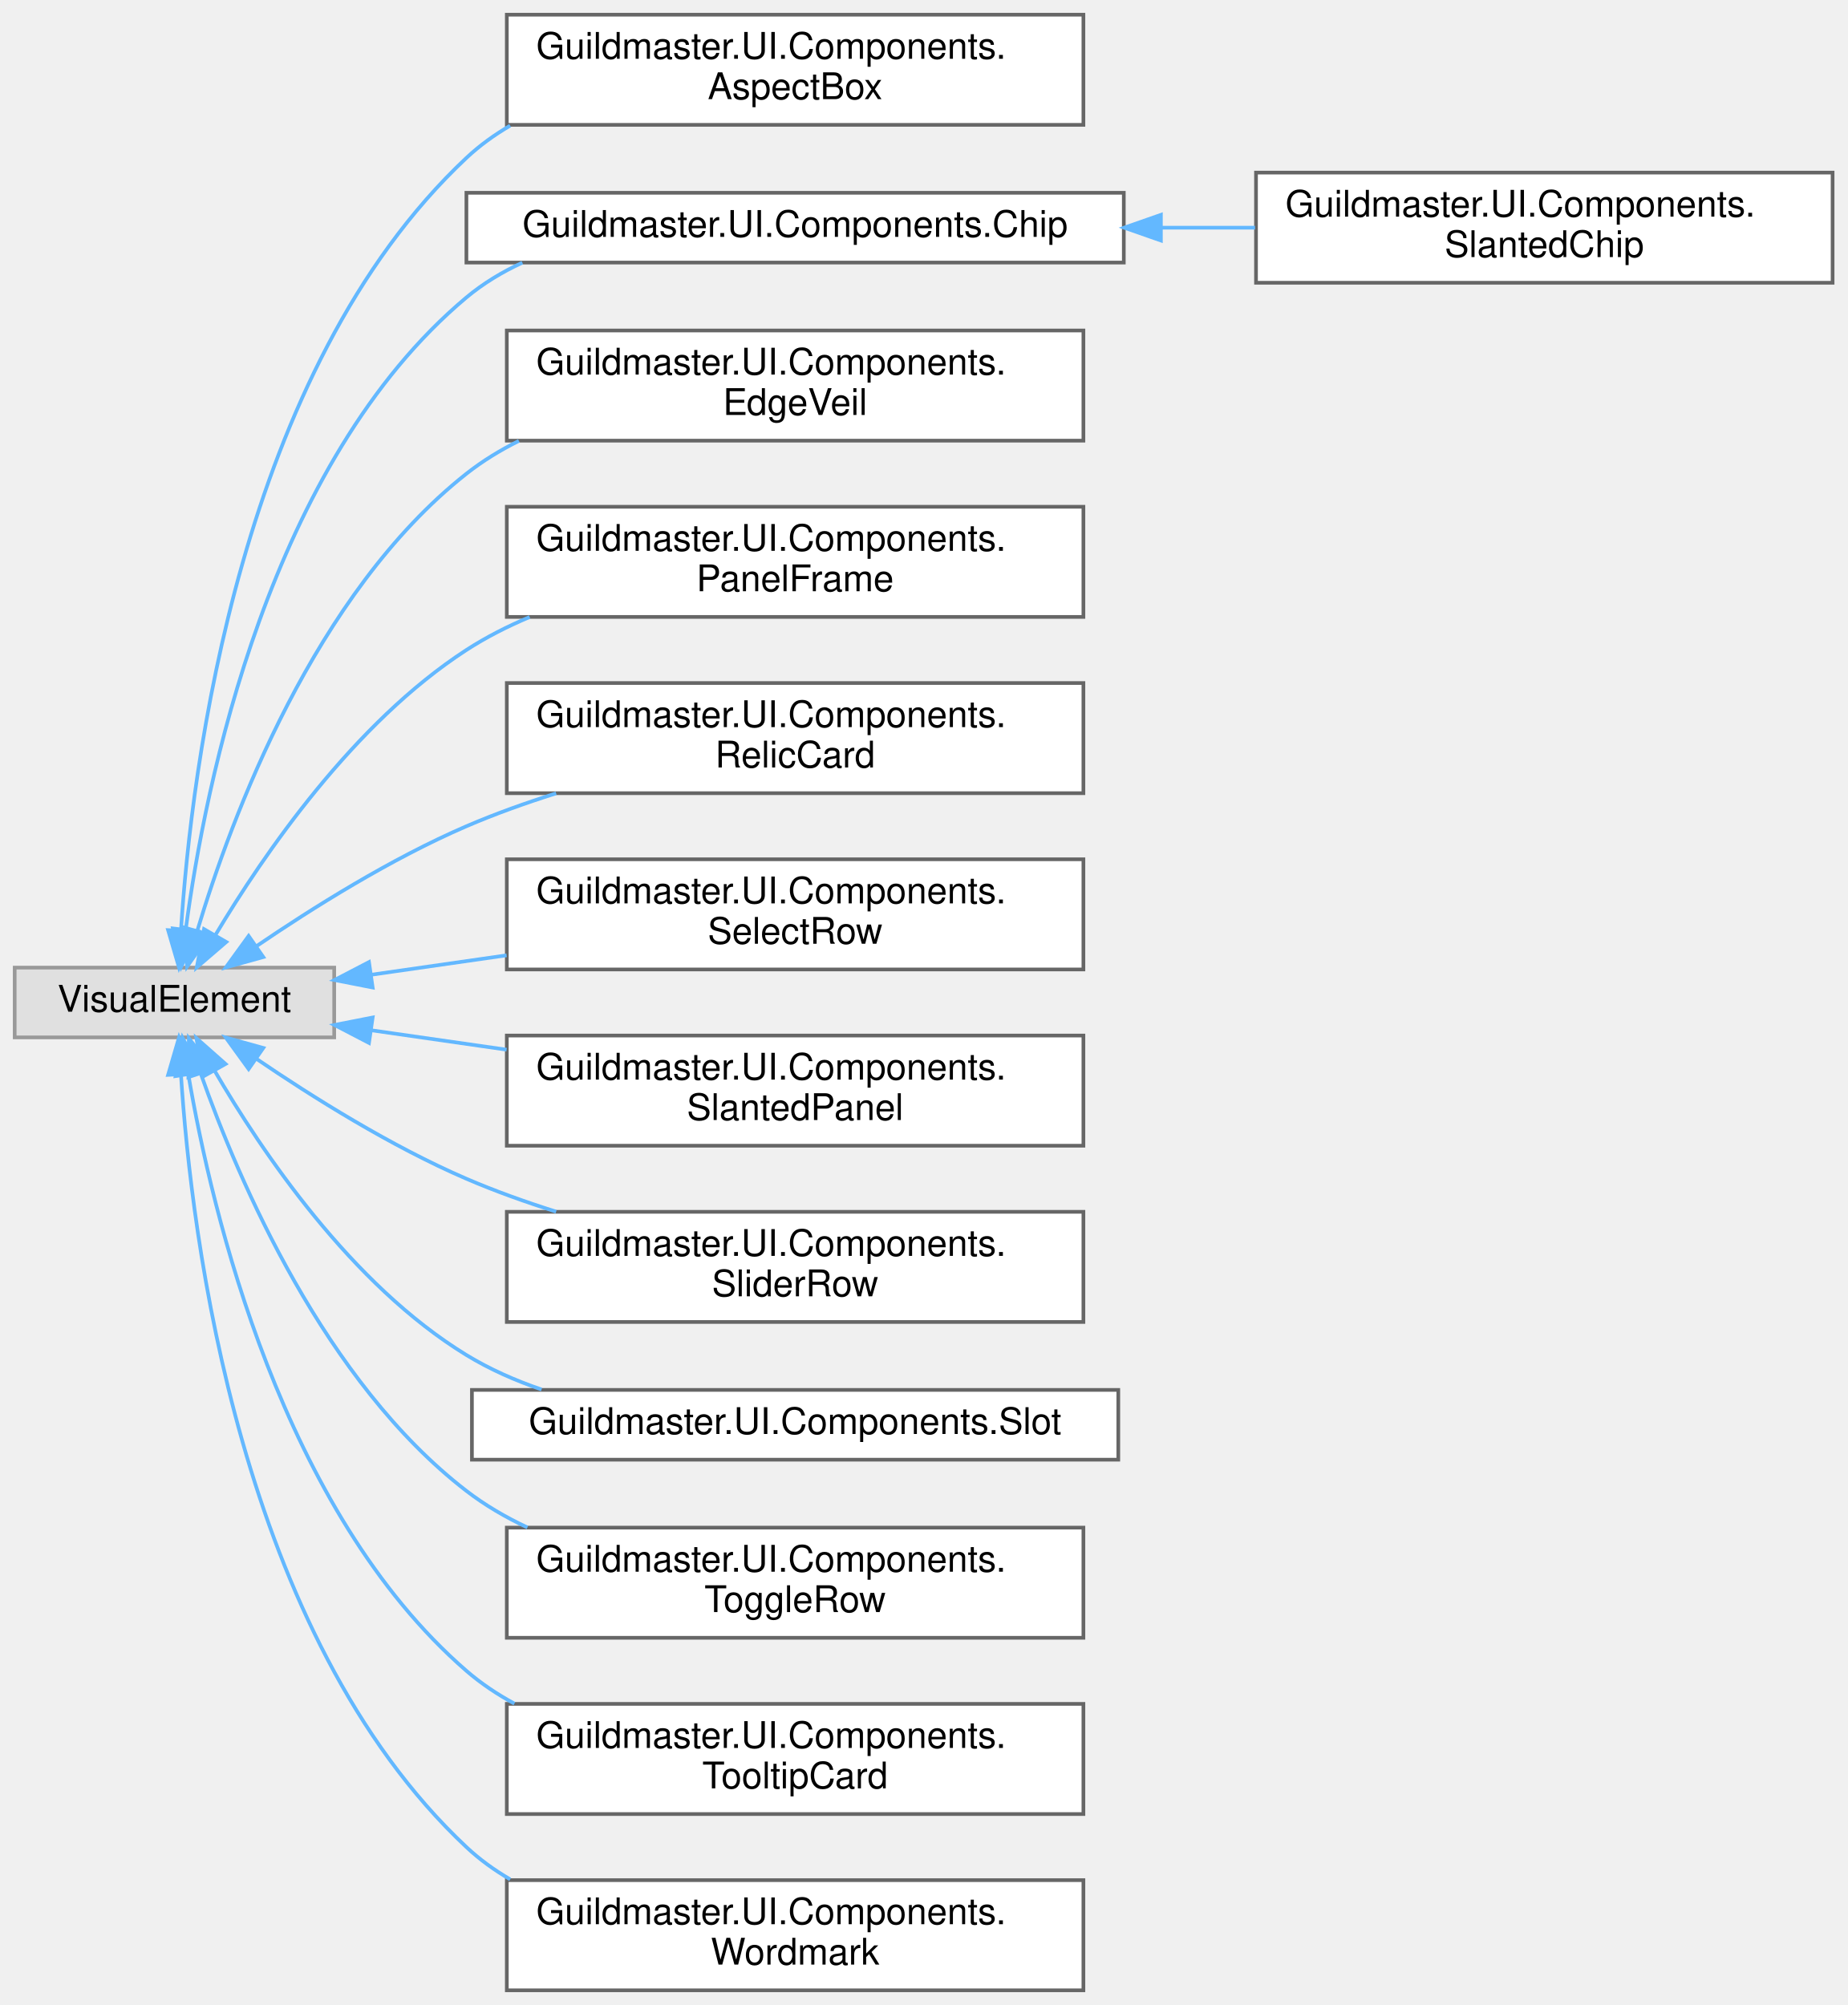
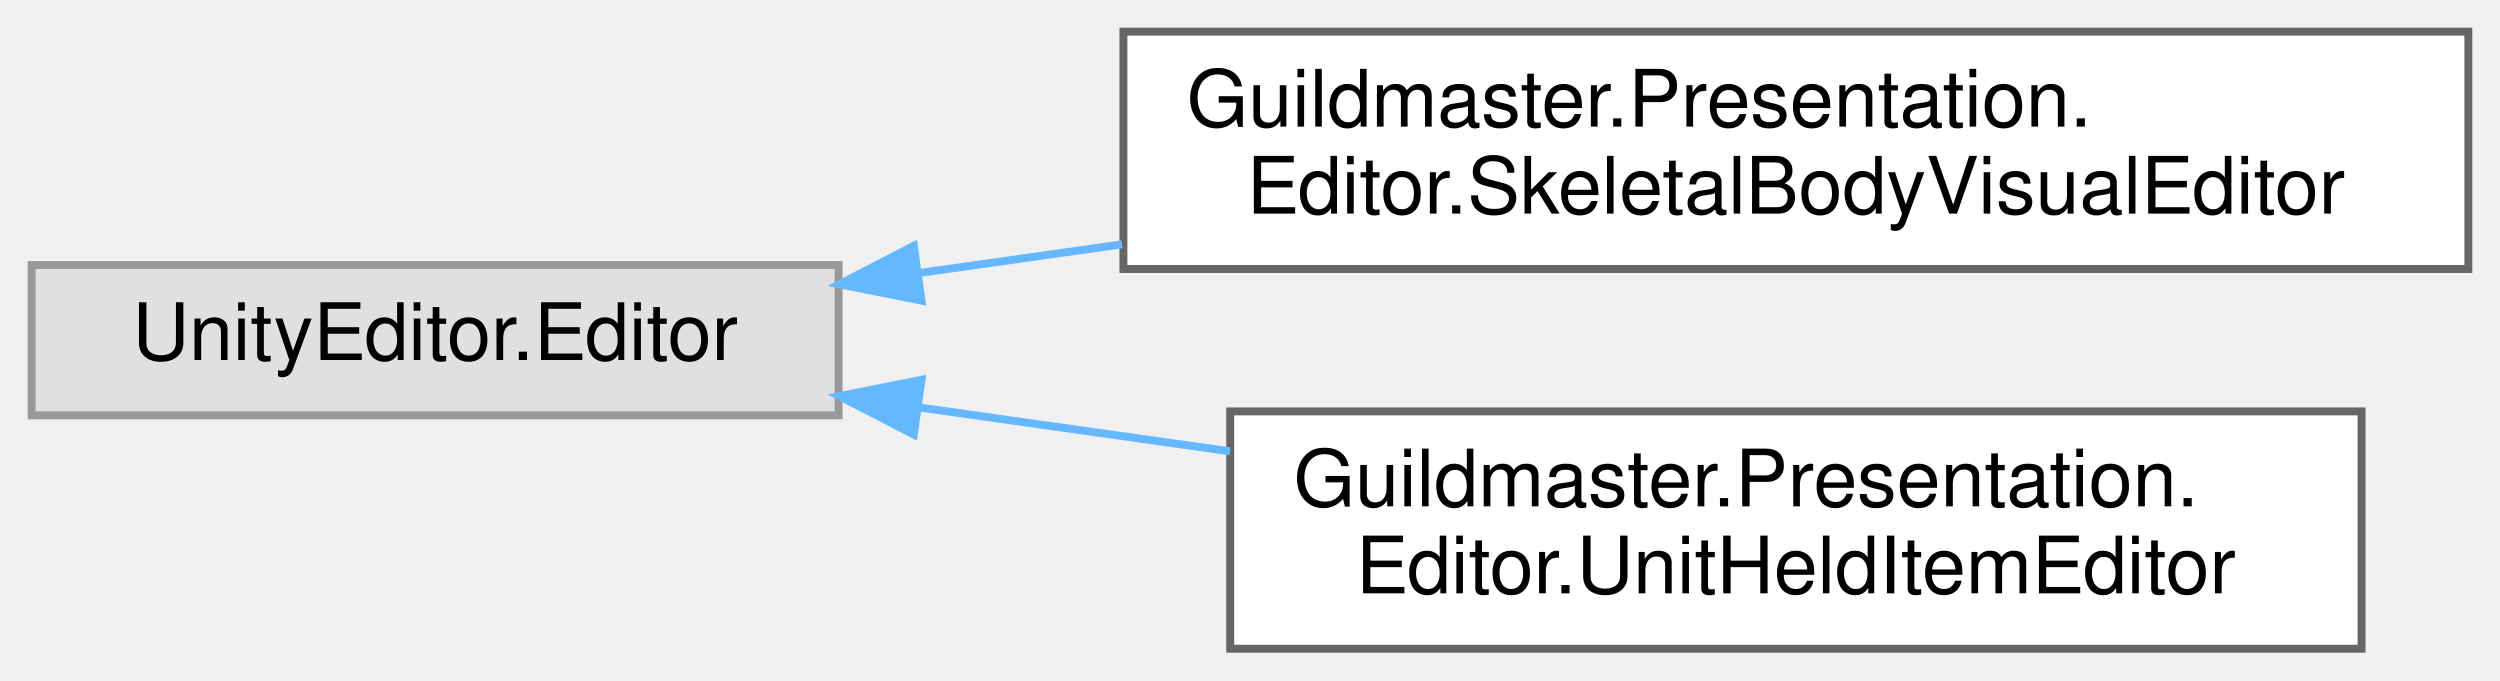
- <svg xmlns="http://www.w3.org/2000/svg" xmlns:xlink="http://www.w3.org/1999/xlink" width="503pt" height="546pt" viewBox="0.00 0.00 503.00 546.00">
-   <g id="graph0" class="graph" transform="scale(1 1) rotate(0) translate(4 542)">
+ <svg xmlns="http://www.w3.org/2000/svg" xmlns:xlink="http://www.w3.org/1999/xlink" width="316pt" height="86pt" viewBox="0.00 0.00 316.00 86.00">
+   <g id="graph0" class="graph" transform="scale(1 1) rotate(0) translate(4 82)">
    <g id="Node000000" class="node">
      <g id="a_Node000000">
        <a xlink:title=" ">
-           <polygon fill="#e0e0e0" stroke="#999999" points="87,-278.5 0,-278.5 0,-259.5 87,-259.5 87,-278.5" />
-           <text text-anchor="middle" x="43.5" y="-266.5" font-family="Helvetica,sans-Serif" font-size="10.00">VisualElement</text>
+           <polygon fill="#e0e0e0" stroke="#999999" points="102,-48.5 0,-48.5 0,-29.5 102,-29.5 102,-48.5" />
+           <text text-anchor="middle" x="51" y="-36.5" font-family="Helvetica,sans-Serif" font-size="10.00">UnityEditor.Editor</text>
        </a>
      </g>
    </g>
    <g id="Node000001" class="node">
      <g id="a_Node000001">
-         <a xlink:href="classGuildmaster_1_1UI_1_1Components_1_1AspectBox.html" target="_top" xlink:title="Блок, который сам держит соотношение сторон: высота выводится из фактической ширины.">
-           <polygon fill="white" stroke="#666666" points="291,-538 134,-538 134,-508 291,-508 291,-538" />
-           <text text-anchor="start" x="142" y="-526" font-family="Helvetica,sans-Serif" font-size="10.00">Guildmaster.UI.Components.</text>
-           <text text-anchor="middle" x="212.5" y="-515" font-family="Helvetica,sans-Serif" font-size="10.00">AspectBox</text>
+         <a xlink:href="classGuildmaster_1_1Presentation_1_1Editor_1_1SkeletalBodyVisualEditor.html" target="_top" xlink:title="Инспектор составного тела: список частей сверху вниз, как слои в графическом редакторе (верхний рисуе...">
+           <polygon fill="white" stroke="#666666" points="308,-78 138,-78 138,-48 308,-48 308,-78" />
+           <text text-anchor="start" x="146" y="-66" font-family="Helvetica,sans-Serif" font-size="10.00">Guildmaster.Presentation.</text>
+           <text text-anchor="middle" x="223" y="-55" font-family="Helvetica,sans-Serif" font-size="10.00">Editor.SkeletalBodyVisualEditor</text>
        </a>
      </g>
    </g>
-     <g id="edge435_Node000000_Node000001" class="edge">
-       <g id="a_edge435_Node000000_Node000001">
+     <g id="edge432_Node000000_Node000001" class="edge">
+       <g id="a_edge432_Node000000_Node000001">
        <a xlink:title=" ">
-           <path fill="none" stroke="#63b8ff" d="M45.27,-288.56C48.09,-332.78 61.28,-441.12 123,-499 126.6,-502.38 130.63,-505.29 134.92,-507.79" />
-           <polygon fill="#63b8ff" stroke="#63b8ff" points="48.76,-288.34 44.74,-278.54 41.77,-288.71 48.76,-288.34" />
+           <path fill="none" stroke="#63b8ff" d="M112.08,-47.48C120.43,-48.66 129.14,-49.89 137.83,-51.12" />
+           <polygon fill="#63b8ff" stroke="#63b8ff" points="112.48,-44 102.09,-46.07 111.5,-50.93 112.48,-44" />
        </a>
      </g>
    </g>
    <g id="Node000002" class="node">
      <g id="a_Node000002">
-         <a xlink:href="classGuildmaster_1_1UI_1_1Components_1_1Chip.html" target="_top" xlink:title="Чип: иконка + подпись как ОДИН элемент.">
-           <polygon fill="white" stroke="#666666" points="302,-489.5 123,-489.5 123,-470.5 302,-470.5 302,-489.5" />
-           <text text-anchor="middle" x="212.5" y="-477.5" font-family="Helvetica,sans-Serif" font-size="10.00">Guildmaster.UI.Components.Chip</text>
+         <a xlink:href="classGuildmaster_1_1Presentation_1_1Editor_1_1UnitHeldItemEditor.html" target="_top" xlink:title="Редактор предмета в руке: объявленный вылет тянется МЫШЬЮ за остриё, а не набивается двумя числами.">
+           <polygon fill="white" stroke="#666666" points="294.5,-30 151.5,-30 151.5,0 294.5,0 294.5,-30" />
+           <text text-anchor="start" x="159.5" y="-18" font-family="Helvetica,sans-Serif" font-size="10.00">Guildmaster.Presentation.</text>
+           <text text-anchor="middle" x="223" y="-7" font-family="Helvetica,sans-Serif" font-size="10.00">Editor.UnitHeldItemEditor</text>
        </a>
      </g>
    </g>
-     <g id="edge436_Node000000_Node000002" class="edge">
-       <g id="a_edge436_Node000000_Node000002">
+     <g id="edge433_Node000000_Node000002" class="edge">
+       <g id="a_edge433_Node000000_Node000002">
        <a xlink:title=" ">
-           <path fill="none" stroke="#63b8ff" d="M46.59,-288.97C51.83,-328.32 69.22,-415.97 123,-461 127.58,-464.83 132.75,-467.95 138.23,-470.47" />
-           <polygon fill="#63b8ff" stroke="#63b8ff" points="50.04,-288.32 45.37,-278.81 43.09,-289.16 50.04,-288.32" />
-         </a>
-       </g>
-     </g>
-     <g id="Node000004" class="node">
-       <g id="a_Node000004">
-         <a xlink:href="classGuildmaster_1_1UI_1_1Components_1_1EdgeVeil.html" target="_top" xlink:title="ВУАЛЬ у кромки: плотный тон у своего края, сходящий на нет к противоположному.">
-           <polygon fill="white" stroke="#666666" points="291,-452 134,-452 134,-422 291,-422 291,-452" />
-           <text text-anchor="start" x="142" y="-440" font-family="Helvetica,sans-Serif" font-size="10.00">Guildmaster.UI.Components.</text>
-           <text text-anchor="middle" x="212.5" y="-429" font-family="Helvetica,sans-Serif" font-size="10.00">EdgeVeil</text>
-         </a>
-       </g>
-     </g>
-     <g id="edge438_Node000000_Node000004" class="edge">
-       <g id="a_edge438_Node000000_Node000004">
-         <a xlink:title=" ">
-           <path fill="none" stroke="#63b8ff" d="M49.7,-288.47C59.03,-319.58 81.62,-380.33 123,-413 127.37,-416.45 132.21,-419.41 137.29,-421.94" />
-           <polygon fill="#63b8ff" stroke="#63b8ff" points="53.05,-287.45 46.94,-278.79 46.32,-289.37 53.05,-287.45" />
-         </a>
-       </g>
-     </g>
-     <g id="Node000005" class="node">
-       <g id="a_Node000005">
-         <a xlink:href="classGuildmaster_1_1UI_1_1Components_1_1PanelFrame.html" target="_top" xlink:title="ОПРАВА панели: двойная кайма по периметру и угловые накладки, выступающие наружу.">
-           <polygon fill="white" stroke="#666666" points="291,-404 134,-404 134,-374 291,-374 291,-404" />
-           <text text-anchor="start" x="142" y="-392" font-family="Helvetica,sans-Serif" font-size="10.00">Guildmaster.UI.Components.</text>
-           <text text-anchor="middle" x="212.5" y="-381" font-family="Helvetica,sans-Serif" font-size="10.00">PanelFrame</text>
-         </a>
-       </g>
-     </g>
-     <g id="edge439_Node000000_Node000005" class="edge">
-       <g id="a_edge439_Node000000_Node000005">
-         <a xlink:title=" ">
-           <path fill="none" stroke="#63b8ff" d="M54.73,-287.5C67.76,-309.3 92.29,-345.1 123,-365 128.34,-368.46 134.18,-371.43 140.22,-373.97" />
-           <polygon fill="#63b8ff" stroke="#63b8ff" points="57.61,-285.48 49.58,-278.57 51.55,-288.98 57.61,-285.48" />
-         </a>
-       </g>
-     </g>
-     <g id="Node000006" class="node">
-       <g id="a_Node000006">
-         <a xlink:href="classGuildmaster_1_1UI_1_1Components_1_1RelicCard.html" target="_top" xlink:title="Карточка реликвии: рамка + область ВИЗУАЛА + имя + состояния (текущая/выбранная).">
-           <polygon fill="white" stroke="#666666" points="291,-356 134,-356 134,-326 291,-326 291,-356" />
-           <text text-anchor="start" x="142" y="-344" font-family="Helvetica,sans-Serif" font-size="10.00">Guildmaster.UI.Components.</text>
-           <text text-anchor="middle" x="212.5" y="-333" font-family="Helvetica,sans-Serif" font-size="10.00">RelicCard</text>
-         </a>
-       </g>
-     </g>
-     <g id="edge440_Node000000_Node000006" class="edge">
-       <g id="a_edge440_Node000000_Node000006">
-         <a xlink:title=" ">
-           <path fill="none" stroke="#63b8ff" d="M65.73,-284.27C81.03,-294.7 102.52,-308.18 123,-317 130.75,-320.34 139.08,-323.32 147.43,-325.96" />
-           <polygon fill="#63b8ff" stroke="#63b8ff" points="67.69,-281.38 57.48,-278.54 63.7,-287.12 67.69,-281.38" />
-         </a>
-       </g>
-     </g>
-     <g id="Node000007" class="node">
-       <g id="a_Node000007">
-         <a xlink:href="classGuildmaster_1_1UI_1_1Components_1_1SelectRow.html" target="_top" xlink:title="Строка выбора: подпись слева + выпадающий список справа.">
-           <polygon fill="white" stroke="#666666" points="291,-308 134,-308 134,-278 291,-278 291,-308" />
-           <text text-anchor="start" x="142" y="-296" font-family="Helvetica,sans-Serif" font-size="10.00">Guildmaster.UI.Components.</text>
-           <text text-anchor="middle" x="212.5" y="-285" font-family="Helvetica,sans-Serif" font-size="10.00">SelectRow</text>
-         </a>
-       </g>
-     </g>
-     <g id="edge441_Node000000_Node000007" class="edge">
-       <g id="a_edge441_Node000000_Node000007">
-         <a xlink:title=" ">
-           <path fill="none" stroke="#63b8ff" d="M97.09,-276.56C108.81,-278.24 121.46,-280.06 133.94,-281.85" />
-           <polygon fill="#63b8ff" stroke="#63b8ff" points="97.47,-273.08 87.07,-275.12 96.47,-280.01 97.47,-273.08" />
-         </a>
-       </g>
-     </g>
-     <g id="Node000008" class="node">
-       <g id="a_Node000008">
-         <a xlink:href="classGuildmaster_1_1UI_1_1Components_1_1SlantedPanel.html" target="_top" xlink:title="Подложка со скошенными торцами (лента верхней панели забега).">
-           <polygon fill="white" stroke="#666666" points="291,-260 134,-260 134,-230 291,-230 291,-260" />
-           <text text-anchor="start" x="142" y="-248" font-family="Helvetica,sans-Serif" font-size="10.00">Guildmaster.UI.Components.</text>
-           <text text-anchor="middle" x="212.5" y="-237" font-family="Helvetica,sans-Serif" font-size="10.00">SlantedPanel</text>
-         </a>
-       </g>
-     </g>
-     <g id="edge442_Node000000_Node000008" class="edge">
-       <g id="a_edge442_Node000000_Node000008">
-         <a xlink:title=" ">
-           <path fill="none" stroke="#63b8ff" d="M97.09,-261.44C108.81,-259.76 121.46,-257.94 133.94,-256.15" />
-           <polygon fill="#63b8ff" stroke="#63b8ff" points="96.47,-257.99 87.07,-262.88 97.47,-264.92 96.47,-257.99" />
-         </a>
-       </g>
-     </g>
-     <g id="Node000009" class="node">
-       <g id="a_Node000009">
-         <a xlink:href="classGuildmaster_1_1UI_1_1Components_1_1SliderRow.html" target="_top" xlink:title="Строка слайдера: подпись слева + слайдер + значение в процентах справа.">
-           <polygon fill="white" stroke="#666666" points="291,-212 134,-212 134,-182 291,-182 291,-212" />
-           <text text-anchor="start" x="142" y="-200" font-family="Helvetica,sans-Serif" font-size="10.00">Guildmaster.UI.Components.</text>
-           <text text-anchor="middle" x="212.5" y="-189" font-family="Helvetica,sans-Serif" font-size="10.00">SliderRow</text>
-         </a>
-       </g>
-     </g>
-     <g id="edge443_Node000000_Node000009" class="edge">
-       <g id="a_edge443_Node000000_Node000009">
-         <a xlink:title=" ">
-           <path fill="none" stroke="#63b8ff" d="M65.73,-253.73C81.03,-243.3 102.52,-229.82 123,-221 130.75,-217.66 139.08,-214.68 147.43,-212.04" />
-           <polygon fill="#63b8ff" stroke="#63b8ff" points="63.7,-250.88 57.48,-259.46 67.69,-256.62 63.7,-250.88" />
-         </a>
-       </g>
-     </g>
-     <g id="Node000010" class="node">
-       <g id="a_Node000010">
-         <a xlink:href="classGuildmaster_1_1UI_1_1Components_1_1Slot.html" target="_top" xlink:title="Слот: рамка-квадрат с опциональной иконкой.">
-           <polygon fill="white" stroke="#666666" points="300.5,-163.5 124.5,-163.5 124.5,-144.5 300.5,-144.5 300.5,-163.5" />
-           <text text-anchor="middle" x="212.5" y="-151.5" font-family="Helvetica,sans-Serif" font-size="10.00">Guildmaster.UI.Components.Slot</text>
-         </a>
-       </g>
-     </g>
-     <g id="edge444_Node000000_Node000010" class="edge">
-       <g id="a_edge444_Node000000_Node000010">
-         <a xlink:title=" ">
-           <path fill="none" stroke="#63b8ff" d="M54.38,-250.52C67.19,-228.47 91.63,-192.16 123,-173 129.3,-169.15 136.27,-166.07 143.46,-163.61" />
-           <polygon fill="#63b8ff" stroke="#63b8ff" points="51.31,-248.84 49.48,-259.28 57.42,-252.26 51.31,-248.84" />
-         </a>
-       </g>
-     </g>
-     <g id="Node000011" class="node">
-       <g id="a_Node000011">
-         <a xlink:href="classGuildmaster_1_1UI_1_1Components_1_1ToggleRow.html" target="_top" xlink:title="Строка тумблера: подпись слева (растянута) + чекбокс справа, выровненный в колонку.">
-           <polygon fill="white" stroke="#666666" points="291,-126 134,-126 134,-96 291,-96 291,-126" />
-           <text text-anchor="start" x="142" y="-114" font-family="Helvetica,sans-Serif" font-size="10.00">Guildmaster.UI.Components.</text>
-           <text text-anchor="middle" x="212.5" y="-103" font-family="Helvetica,sans-Serif" font-size="10.00">ToggleRow</text>
-         </a>
-       </g>
-     </g>
-     <g id="edge445_Node000000_Node000011" class="edge">
-       <g id="a_edge445_Node000000_Node000011">
-         <a xlink:title=" ">
-           <path fill="none" stroke="#63b8ff" d="M50.73,-249.44C61.03,-220.31 84.39,-165.75 123,-136 128.06,-132.1 133.7,-128.81 139.61,-126.04" />
-           <polygon fill="#63b8ff" stroke="#63b8ff" points="47.3,-248.67 47.42,-259.26 53.93,-250.91 47.3,-248.67" />
-         </a>
-       </g>
-     </g>
-     <g id="Node000012" class="node">
-       <g id="a_Node000012">
-         <a xlink:href="classGuildmaster_1_1UI_1_1Components_1_1TooltipCard.html" target="_top" xlink:title="Содержимое тултипа — ЕДИНЫЙ каркас для всех видов подсказок: шапка (заголовок + мета),...">
-           <polygon fill="white" stroke="#666666" points="291,-78 134,-78 134,-48 291,-48 291,-78" />
-           <text text-anchor="start" x="142" y="-66" font-family="Helvetica,sans-Serif" font-size="10.00">Guildmaster.UI.Components.</text>
-           <text text-anchor="middle" x="212.5" y="-55" font-family="Helvetica,sans-Serif" font-size="10.00">TooltipCard</text>
-         </a>
-       </g>
-     </g>
-     <g id="edge446_Node000000_Node000012" class="edge">
-       <g id="a_edge446_Node000000_Node000012">
-         <a xlink:title=" ">
-           <path fill="none" stroke="#63b8ff" d="M47.3,-249.28C53.68,-211.88 72.81,-130.51 123,-87 126.97,-83.56 131.39,-80.61 136.07,-78.07" />
-           <polygon fill="#63b8ff" stroke="#63b8ff" points="43.81,-248.96 45.71,-259.38 50.72,-250.05 43.81,-248.96" />
-         </a>
-       </g>
-     </g>
-     <g id="Node000013" class="node">
-       <g id="a_Node000013">
-         <a xlink:href="classGuildmaster_1_1UI_1_1Components_1_1Wordmark.html" target="_top" xlink:title="Вывеска игры: надстрочник между двумя линейками, крупное слово под ними, метка стадии.">
-           <polygon fill="white" stroke="#666666" points="291,-30 134,-30 134,0 291,0 291,-30" />
-           <text text-anchor="start" x="142" y="-18" font-family="Helvetica,sans-Serif" font-size="10.00">Guildmaster.UI.Components.</text>
-           <text text-anchor="middle" x="212.5" y="-7" font-family="Helvetica,sans-Serif" font-size="10.00">Wordmark</text>
-         </a>
-       </g>
-     </g>
-     <g id="edge447_Node000000_Node000013" class="edge">
-       <g id="a_edge447_Node000000_Node000013">
-         <a xlink:title=" ">
-           <path fill="none" stroke="#63b8ff" d="M45.27,-249.44C48.09,-205.22 61.28,-96.88 123,-39 126.6,-35.62 130.63,-32.71 134.92,-30.21" />
-           <polygon fill="#63b8ff" stroke="#63b8ff" points="41.77,-249.29 44.74,-259.46 48.76,-249.66 41.77,-249.29" />
-         </a>
-       </g>
-     </g>
-     <g id="Node000003" class="node">
-       <g id="a_Node000003">
-         <a xlink:href="classGuildmaster_1_1UI_1_1Components_1_1SlantedChip.html" target="_top" xlink:title="Чип со скошенным торцом — крайние табы ленты режимов.">
-           <polygon fill="white" stroke="#666666" points="495,-495 338,-495 338,-465 495,-465 495,-495" />
-           <text text-anchor="start" x="346" y="-483" font-family="Helvetica,sans-Serif" font-size="10.00">Guildmaster.UI.Components.</text>
-           <text text-anchor="middle" x="416.5" y="-472" font-family="Helvetica,sans-Serif" font-size="10.00">SlantedChip</text>
-         </a>
-       </g>
-     </g>
-     <g id="edge437_Node000002_Node000003" class="edge">
-       <g id="a_edge437_Node000002_Node000003">
-         <a xlink:title=" ">
-           <path fill="none" stroke="#63b8ff" d="M312.16,-480C320.75,-480 329.36,-480 337.74,-480" />
-           <polygon fill="#63b8ff" stroke="#63b8ff" points="312.1,-476.5 302.1,-480 312.1,-483.5 312.1,-476.5" />
+           <path fill="none" stroke="#63b8ff" d="M112.1,-30.51C124.84,-28.72 138.4,-26.8 151.49,-24.95" />
+           <polygon fill="#63b8ff" stroke="#63b8ff" points="111.5,-27.07 102.09,-31.93 112.48,-34 111.5,-27.07" />
        </a>
      </g>
    </g>
  </g>
</svg>
